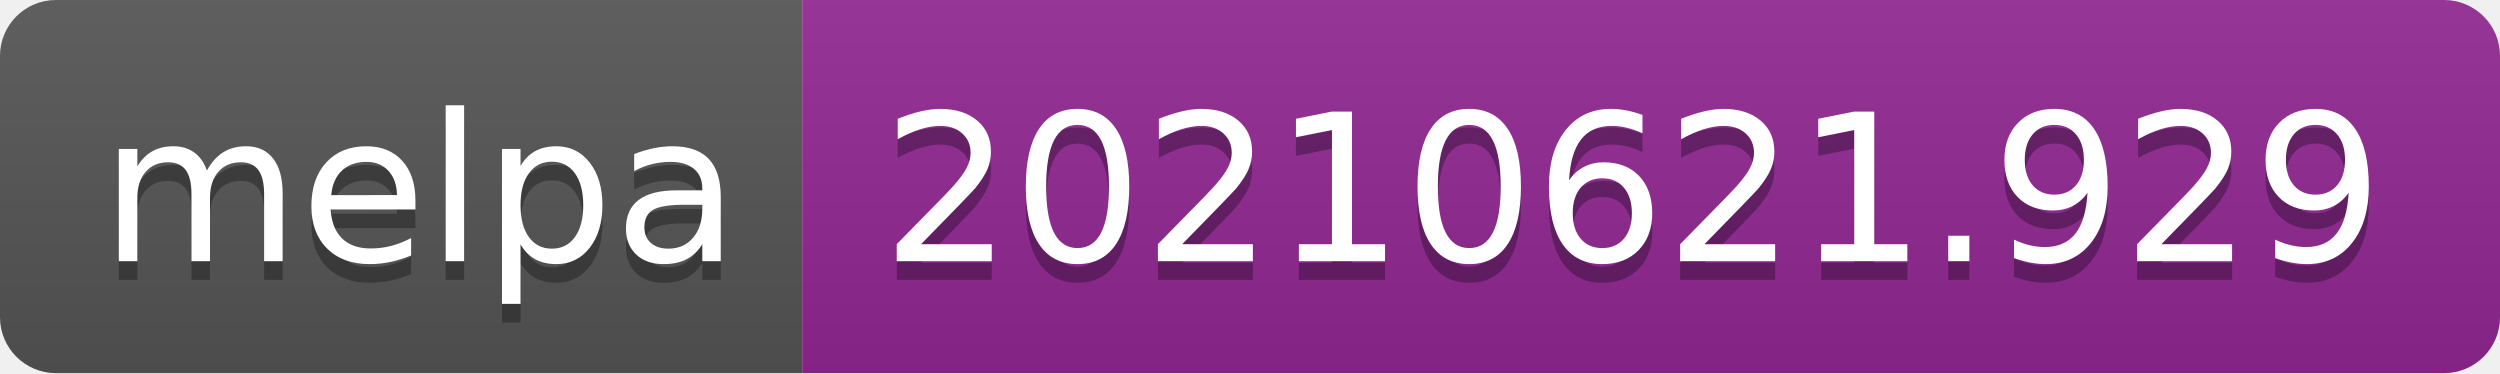
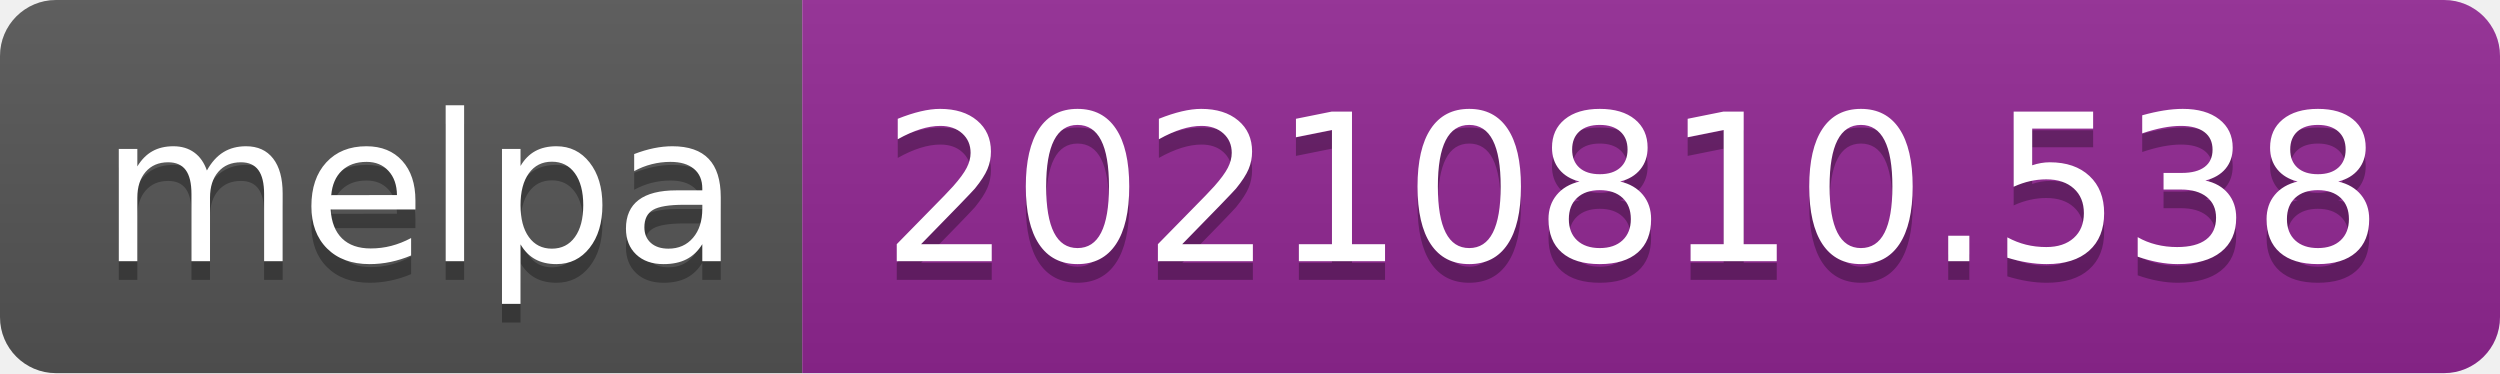
- <svg xmlns="http://www.w3.org/2000/svg" width="134" height="20" role="img" aria-label="melpa: 20210621.929">
+ <svg xmlns="http://www.w3.org/2000/svg" width="134" height="20" role="img" aria-label="melpa: 20210810.538">
  <linearGradient id="s" x2="0" y2="100%">
    <stop offset="0" stop-color="#bbb" stop-opacity=".1" />
    <stop offset="1" stop-opacity=".1" />
  </linearGradient>
  <clipPath id="r">
    <rect width="134" height="20" rx="3" fill="#fff" />
  </clipPath>
  <g clip-path="url(#r)">
    <rect width="43" height="20" fill="#555" />
    <rect x="43" width="91" height="20" fill="#922793" />
    <rect width="134" height="20" fill="url(#s)" />
  </g>
  <g fill="#fff" text-anchor="middle" font-family="Verdana,Geneva,DejaVu Sans,sans-serif" text-rendering="geometricPrecision" font-size="110">
    <text aria-hidden="true" x="225" y="150" fill="#010101" fill-opacity=".3" transform="scale(.1)" textLength="330">melpa</text>
    <text x="225" y="140" transform="scale(.1)" fill="#fff" textLength="330">melpa</text>
-     <text aria-hidden="true" x="875" y="150" fill="#010101" fill-opacity=".3" transform="scale(.1)" textLength="810">20210621.929</text>
-     <text x="875" y="140" transform="scale(.1)" fill="#fff" textLength="810">20210621.929</text>
+     <text aria-hidden="true" x="875" y="150" fill="#010101" fill-opacity=".3" transform="scale(.1)" textLength="810">20210810.538</text>
+     <text x="875" y="140" transform="scale(.1)" fill="#fff" textLength="810">20210810.538</text>
  </g>
</svg>
